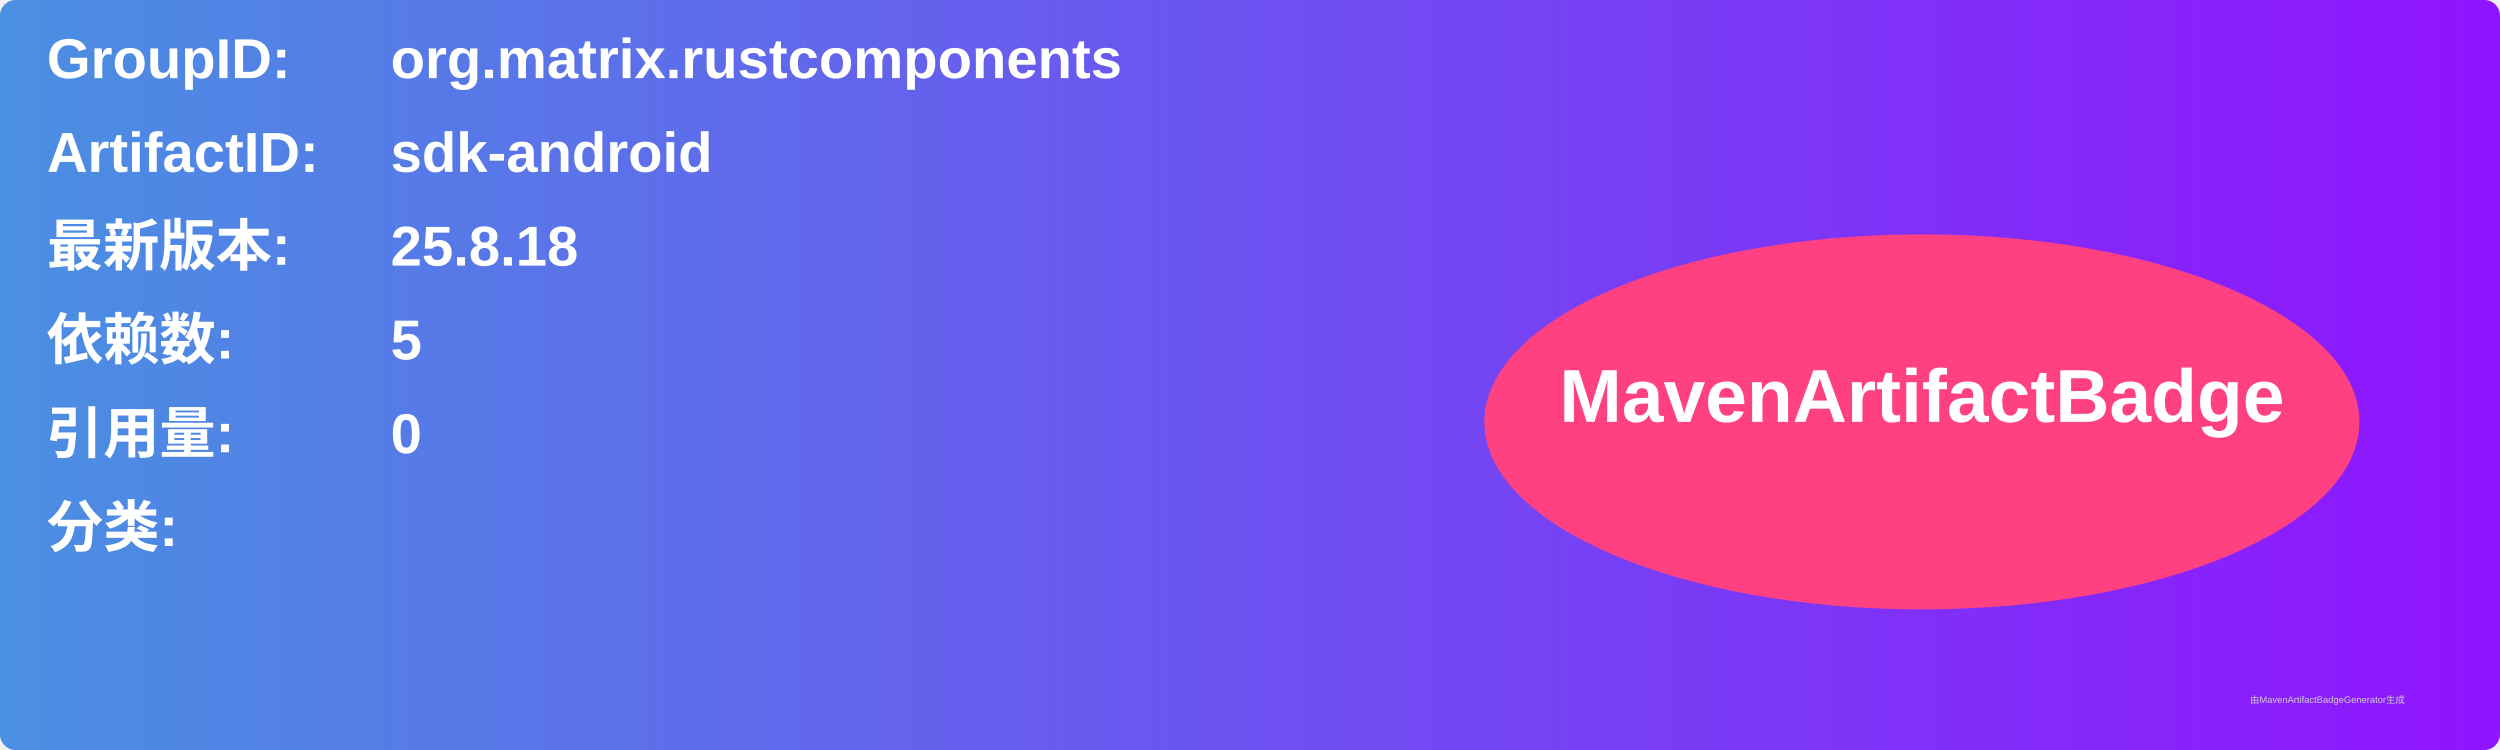
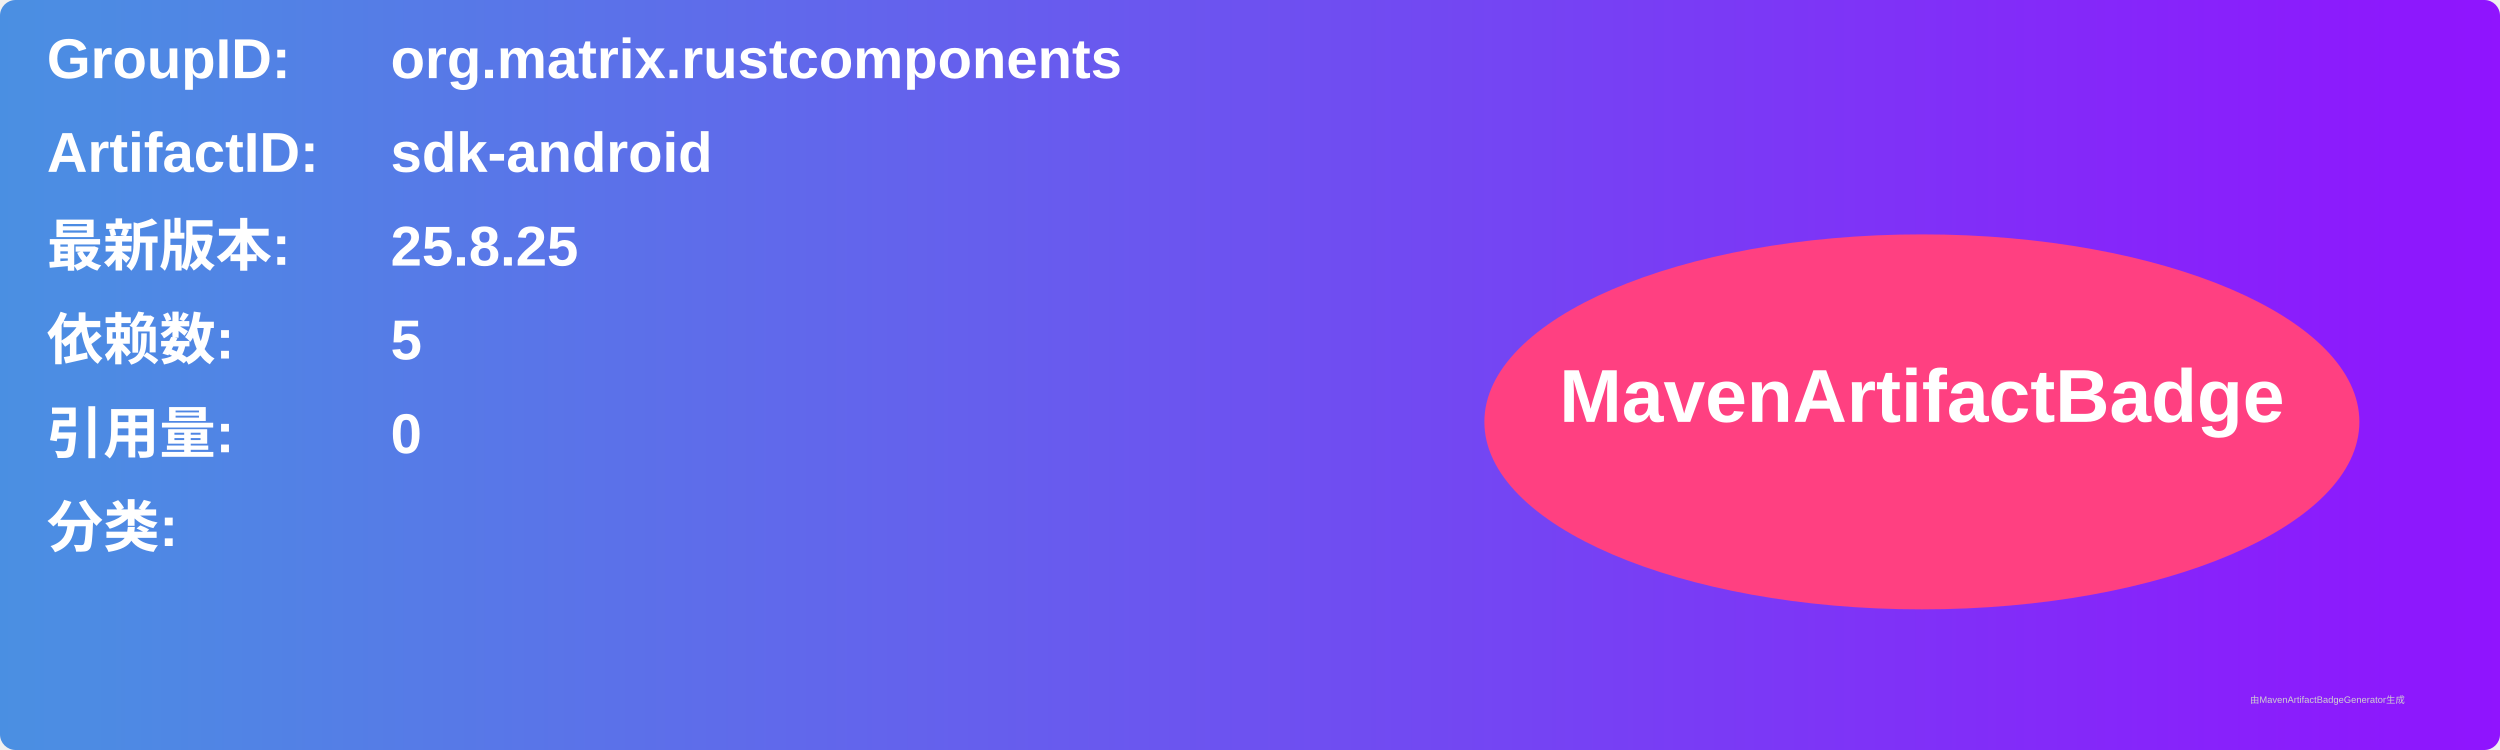
<svg xmlns="http://www.w3.org/2000/svg" width="800" height="240" viewBox="0 0 800 240">
  <linearGradient id="grad" x1="0%" y1="0%" x2="100%" y2="0%">
    <stop offset="0%" stop-color="#4a90e2" />
    <stop offset="100%" stop-color="#9013fe" />
  </linearGradient>
  <rect width="100%" height="100%" rx="5" ry="5" fill="url(#grad)" />
  <g transform="translate(15, 15)">
    <text x="0" y="10" font-family="Arial" font-size="18" fill="white" font-weight="bold" width="260">GroupID:</text>
    <text x="110" y="10" font-family="Arial" font-size="18" fill="white" font-weight="bold" width="460">org.matrix.rustcomponents</text>
    <text x="0" y="40" font-family="Arial" font-size="18" fill="white" font-weight="bold" width="260">ArtifactID:</text>
    <text x="110" y="40" font-family="Arial" font-size="18" fill="white" font-weight="bold" width="460">sdk-android</text>
    <text x="0" y="70" font-family="Arial" font-size="18" fill="white" font-weight="bold">最新版本:</text>
    <text x="110" y="70" font-family="Arial" font-size="18" fill="white" font-weight="bold">
-       <tspan font-weight="bold">25.8.18</tspan>
+       <tspan font-weight="bold">25.8.25</tspan>
    </text>
    <text x="0" y="100" font-family="Arial" font-size="18" fill="white" font-weight="bold">依赖数: </text>
    <text x="110" y="100" font-family="Arial" font-size="18" fill="white">
      <tspan font-weight="bold">5</tspan>
    </text>
    <text x="0" y="130" font-family="Arial" font-size="18" fill="white" font-weight="bold">引用量: </text>
    <text x="110" y="130" font-family="Arial" font-size="18" fill="white">
      <tspan font-weight="bold">0</tspan>
    </text>
    <text x="0" y="160" font-family="Arial" font-size="18" fill="white" font-weight="bold">分类:</text>
    <text x="10" y="190" font-family="Arial" font-size="10" fill="white">
      <tspan font-weight="bold" />
    </text>
    <ellipse cx="600" cy="120" rx="140" ry="60" fill="#ff4081" />
    <text x="600" y="120" text-anchor="middle" font-family="Arial" font-size="24" fill="white" font-weight="bold">MavenArtifactBadge</text>
  </g>
  <text x="720" y="225" font-family="Arial" font-size="3" fill="#d0d0d0">由MavenArtifactBadgeGenerator生成</text>
</svg>
